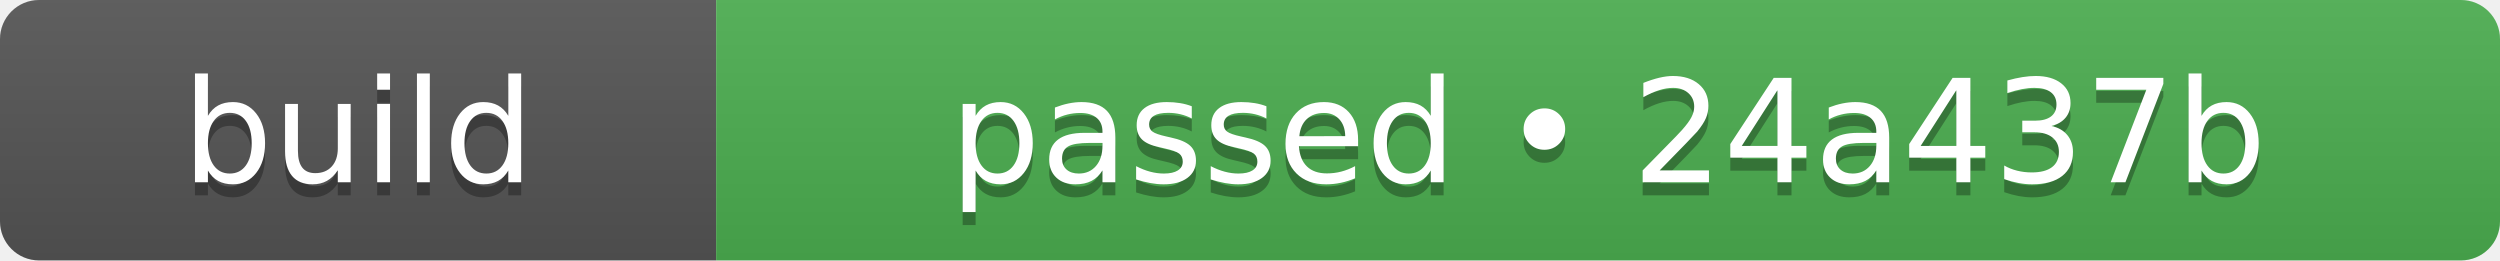
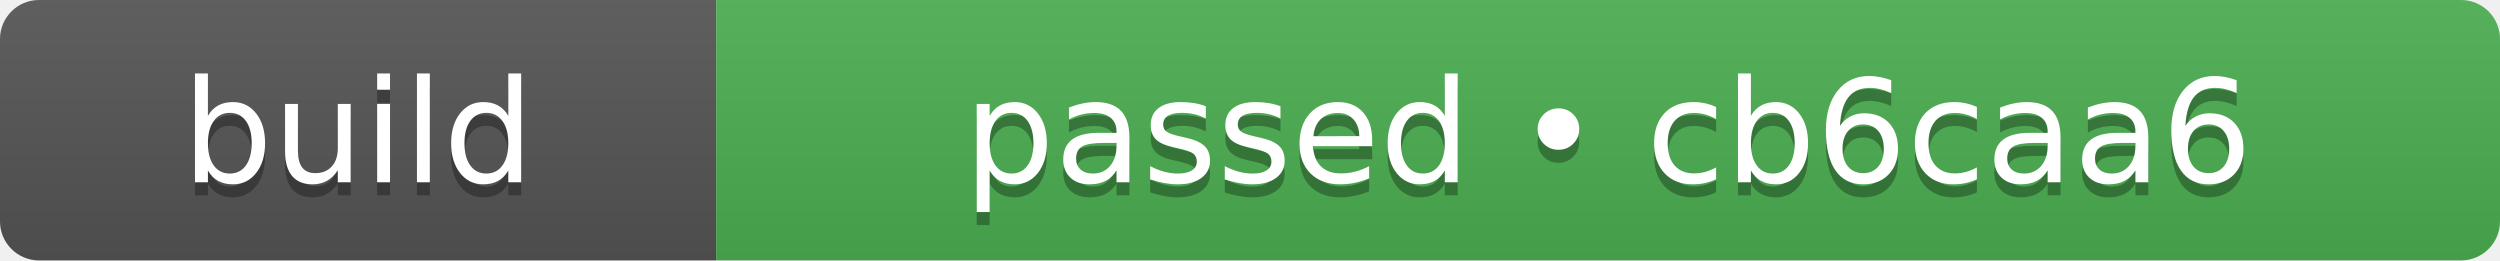
- <svg xmlns="http://www.w3.org/2000/svg" width="192" height="20" role="img" aria-label="build: passed • 24a437b">
+ <svg xmlns="http://www.w3.org/2000/svg" width="192" height="20" role="img" aria-label="build: passed • cb6caa6">
  <linearGradient id="s" x2="0" y2="100%">
    <stop offset="0" stop-color="#bbb" stop-opacity=".1" />
    <stop offset="1" stop-opacity=".1" />
  </linearGradient>
  <clipPath id="r">
    <rect width="192" height="20" rx="3" fill="#fff" />
  </clipPath>
  <g clip-path="url(#r)">
    <rect width="55" height="20" fill="#555555" />
    <rect x="55" width="137" height="20" fill="#4caf50" />
    <rect width="192" height="20" fill="url(#s)" />
  </g>
  <g fill="#fff" text-anchor="middle" font-family="Verdana,Geneva,DejaVu Sans,sans-serif" text-rendering="geometricPrecision" font-size="110">
    <text aria-hidden="true" x="275" y="150" fill="#010101" fill-opacity=".3" transform="scale(.1)" textLength="310">build</text>
    <text x="275" y="140" transform="scale(.1)" fill="#fff" textLength="310">build</text>
-     <text aria-hidden="true" x="1235" y="150" fill="#010101" fill-opacity=".3" transform="scale(.1)" textLength="1130">passed • 24a437b</text>
-     <text x="1235" y="140" transform="scale(.1)" fill="#fff" textLength="1130">passed • 24a437b</text>
+     <text aria-hidden="true" x="1235" y="150" fill="#010101" fill-opacity=".3" transform="scale(.1)" textLength="1130">passed • cb6caa6</text>
+     <text x="1235" y="140" transform="scale(.1)" fill="#fff" textLength="1130">passed • cb6caa6</text>
  </g>
</svg>
